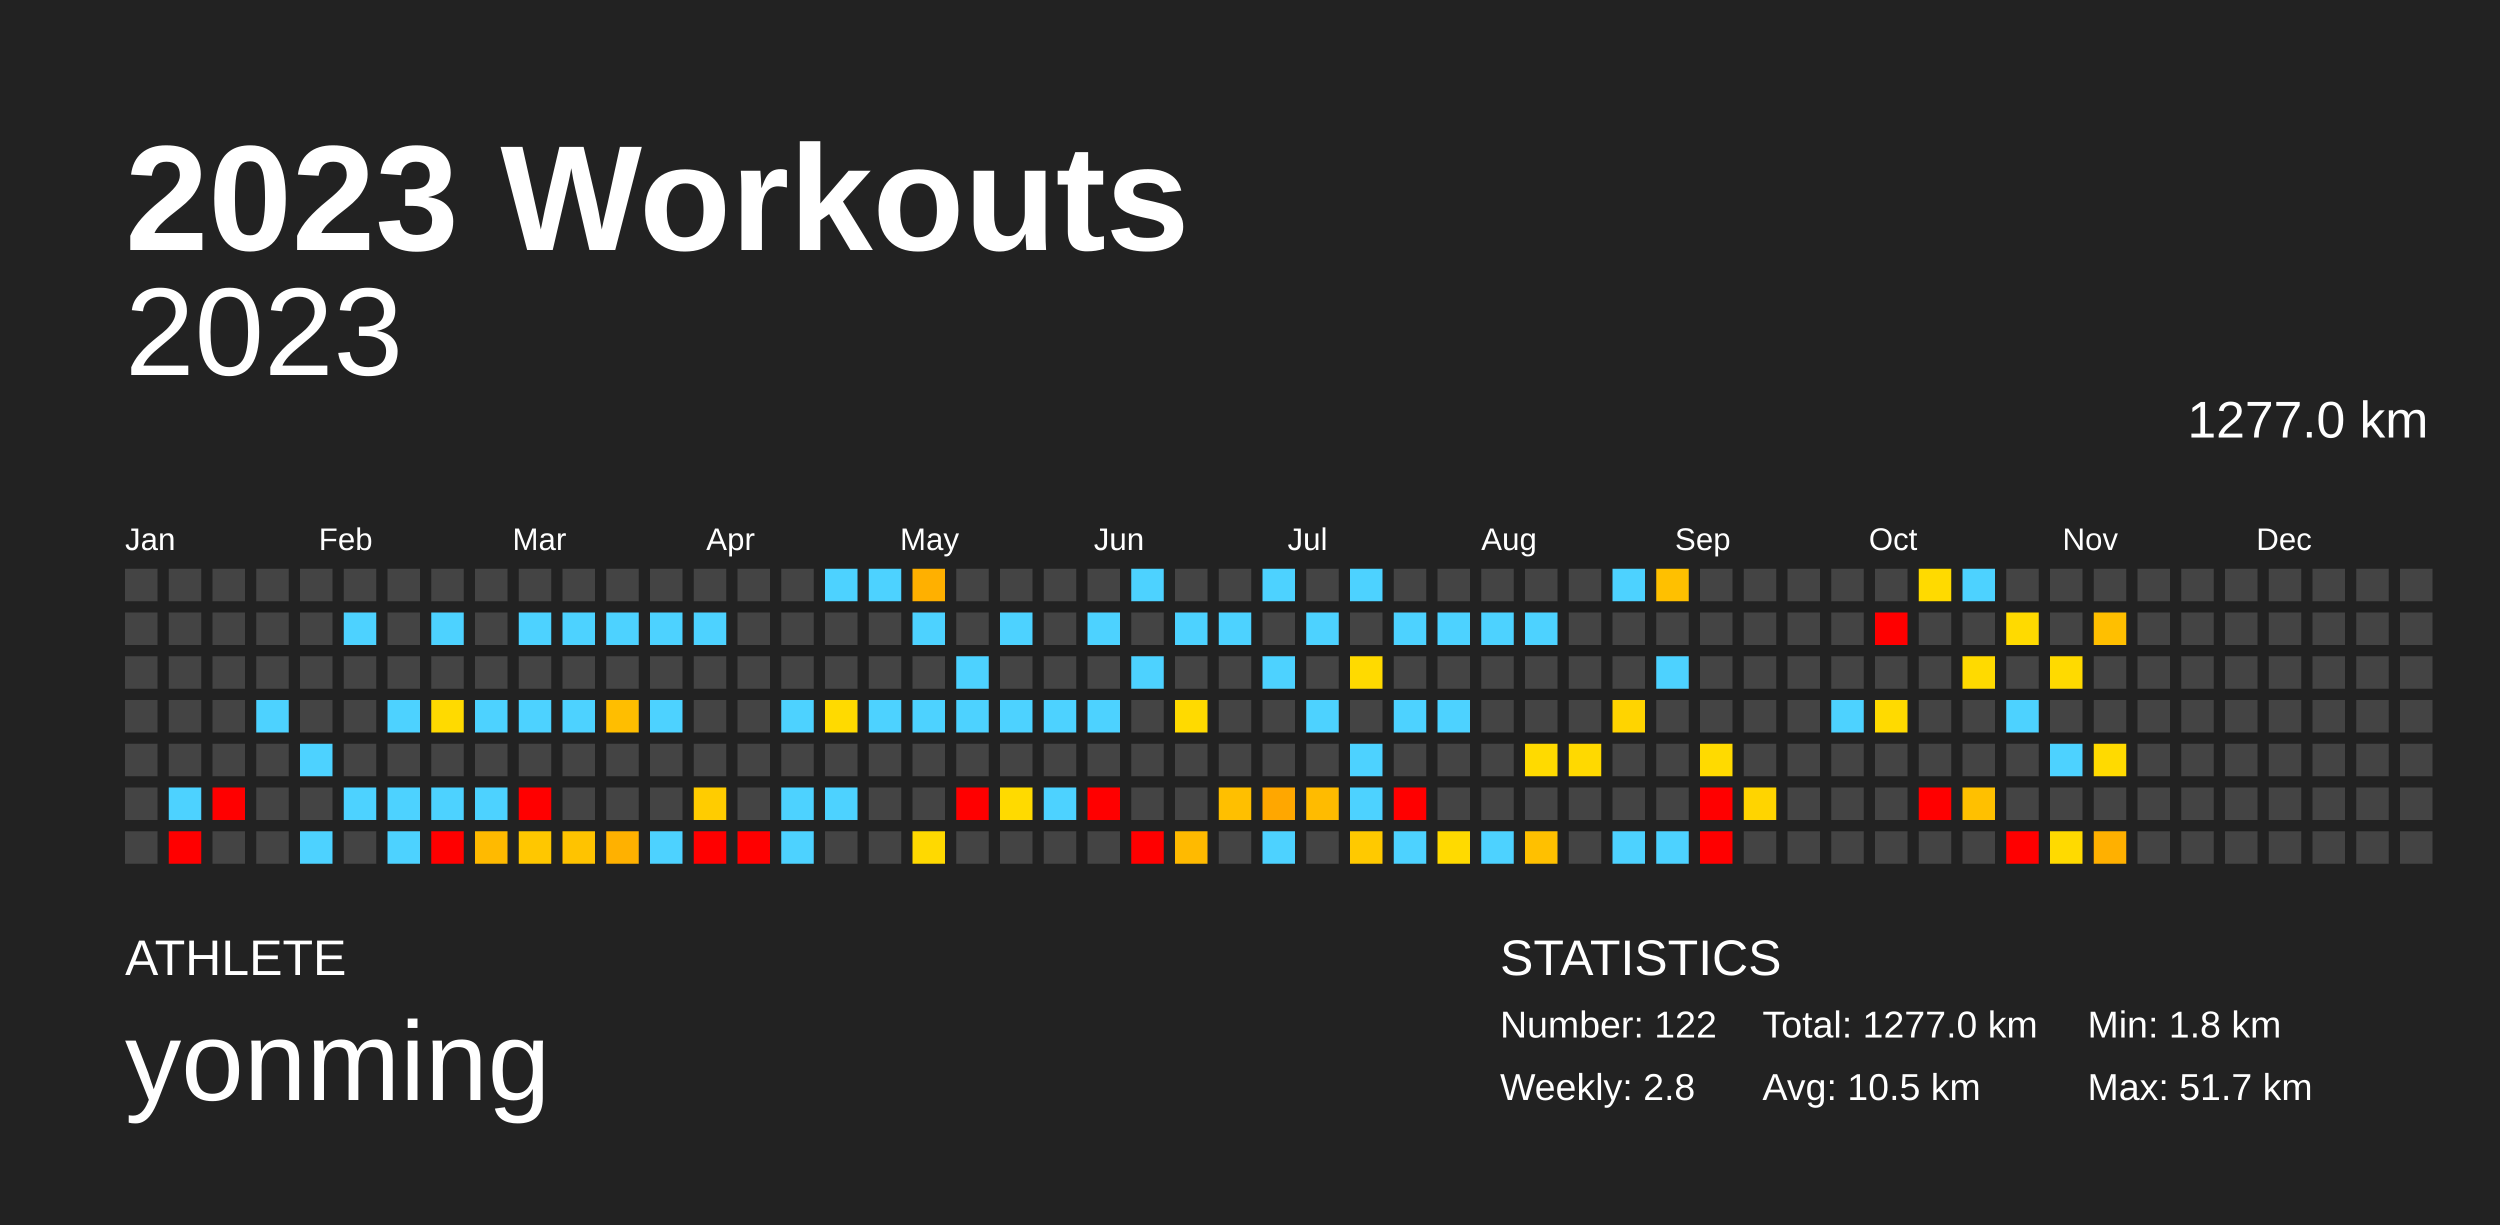
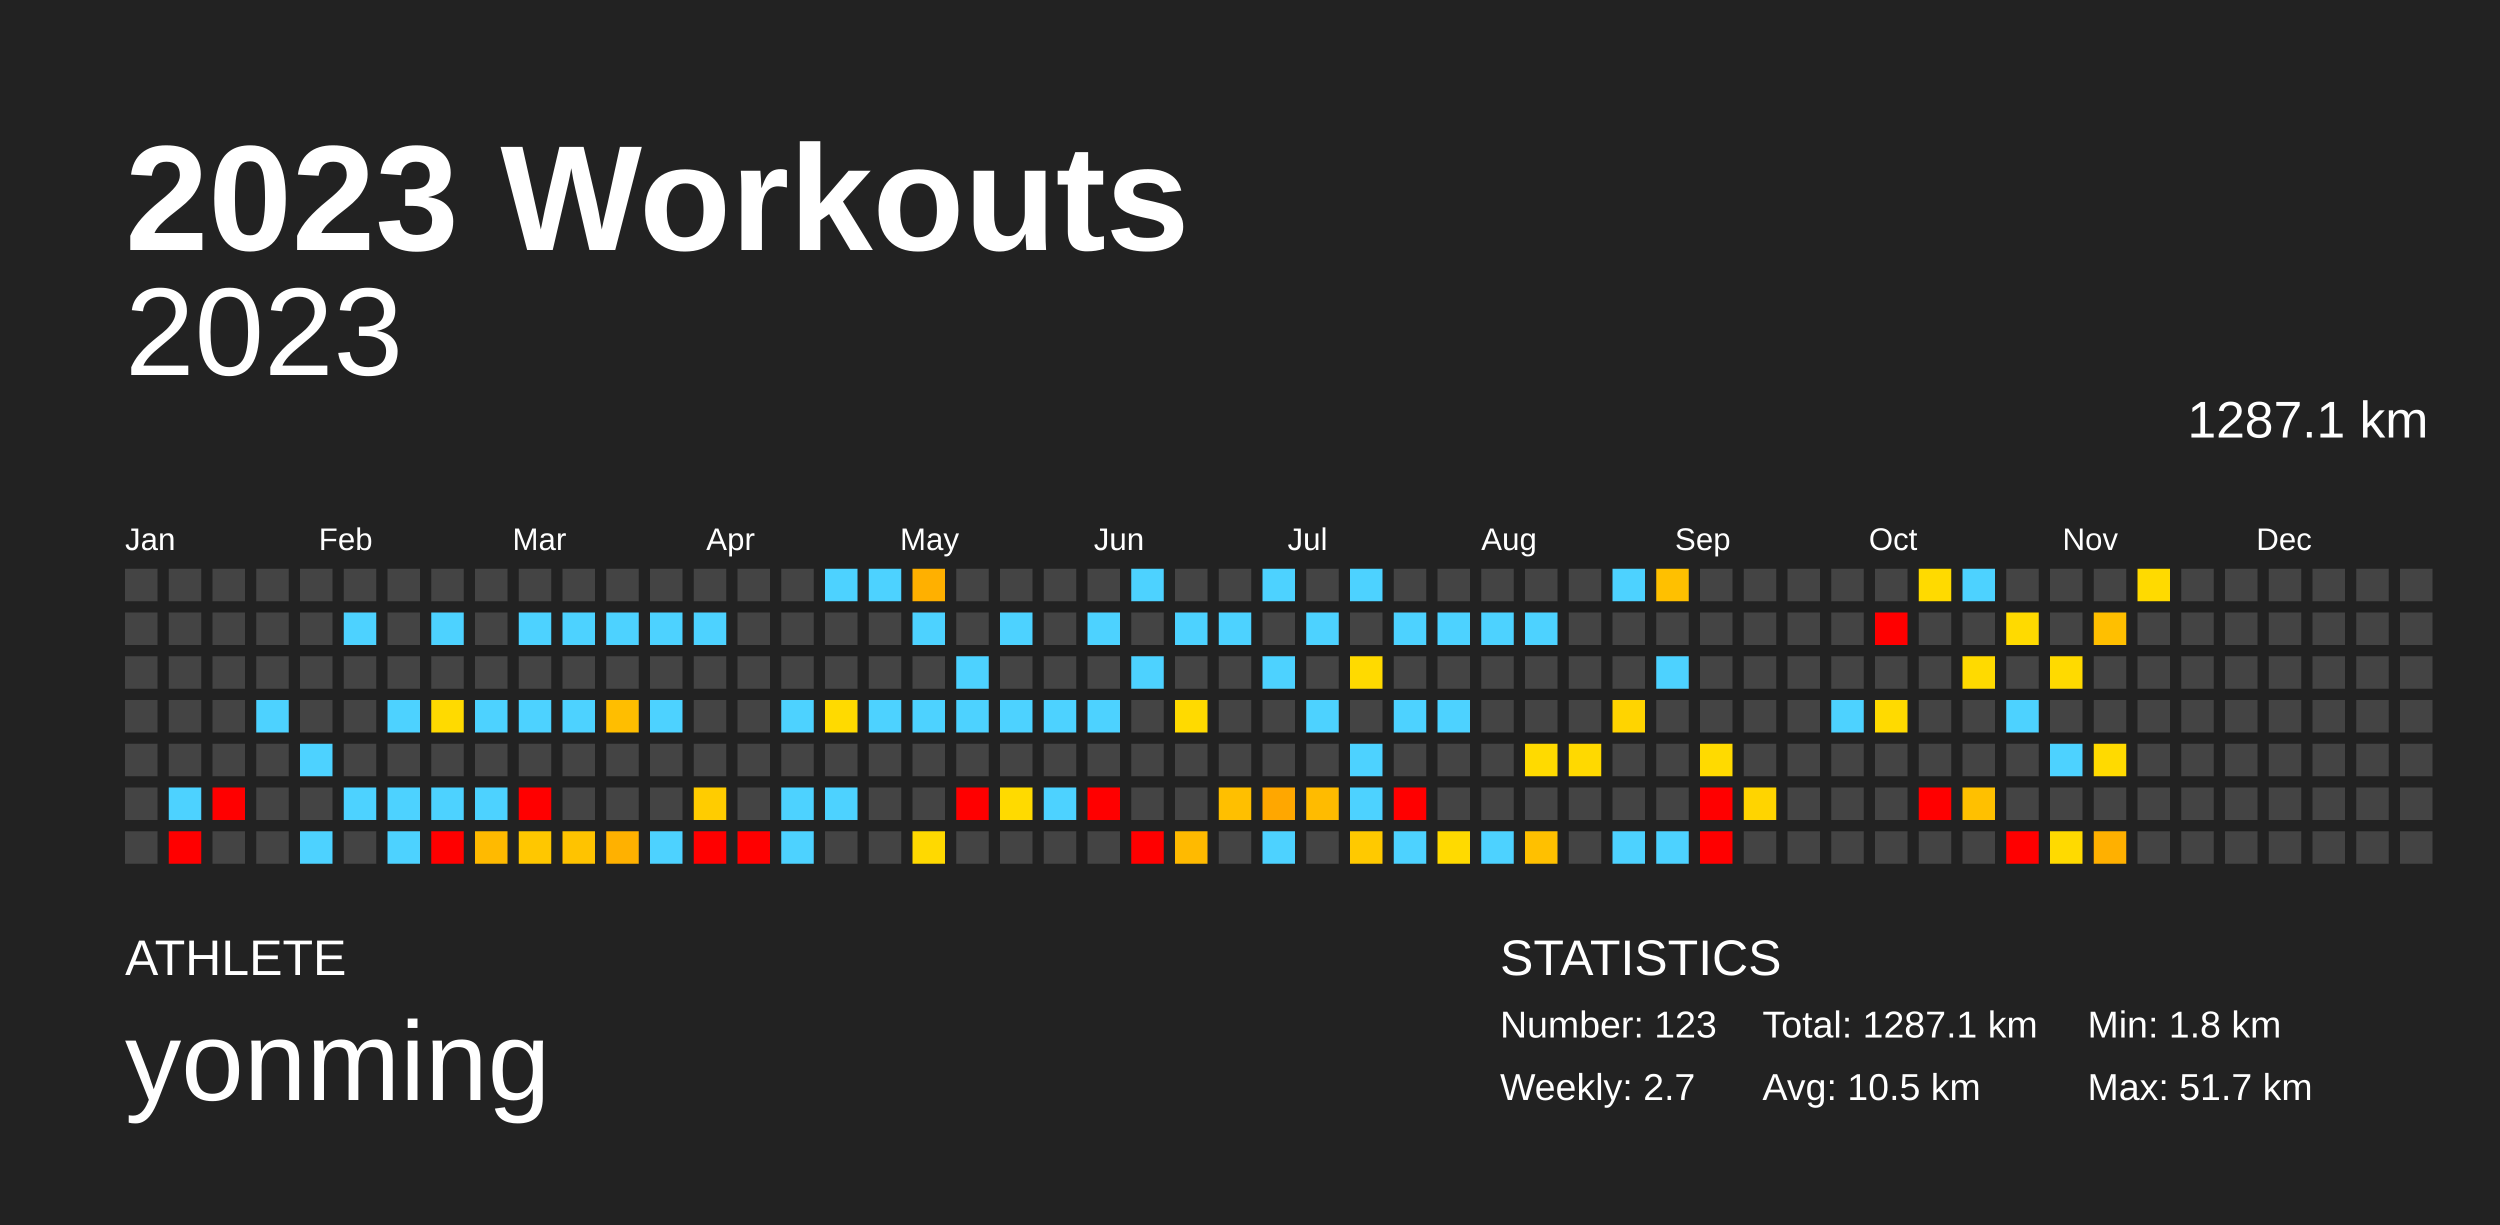
<svg xmlns="http://www.w3.org/2000/svg" baseProfile="full" height="98mm" version="1.1" viewBox="0,0,200,98" width="200mm">
  <defs />
  <rect fill="#222222" height="98" width="200" x="0" y="0" />
  <text fill="#FFFFFF" style="font-size:12px; font-family:Arial; font-weight:bold;" x="10" y="20">2023 Workouts</text>
  <text fill="#FFFFFF" style="font-size:4px; font-family:Arial" x="10" y="78">ATHLETE</text>
  <text fill="#FFFFFF" style="font-size:9px; font-family:Arial" x="10" y="88">yonming</text>
  <text fill="#FFFFFF" style="font-size:4px; font-family:Arial" x="120" y="78">STATISTICS</text>
-   <text fill="#FFFFFF" style="font-size:3px; font-family:Arial" x="120" y="83">Number: 122</text>
-   <text fill="#FFFFFF" style="font-size:3px; font-family:Arial" x="120" y="88">Weekly: 2.8</text>
-   <text fill="#FFFFFF" style="font-size:3px; font-family:Arial" x="141" y="83">Total: 1277.0 km</text>
+   <text fill="#FFFFFF" style="font-size:3px; font-family:Arial" x="120" y="83">Number: 123</text>
+   <text fill="#FFFFFF" style="font-size:3px; font-family:Arial" x="120" y="88">Weekly: 2.7</text>
+   <text fill="#FFFFFF" style="font-size:3px; font-family:Arial" x="141" y="83">Total: 1287.1 km</text>
  <text fill="#FFFFFF" style="font-size:3px; font-family:Arial" x="141" y="88">Avg: 10.5 km</text>
  <text fill="#FFFFFF" style="font-size:3px; font-family:Arial" x="167" y="83">Min: 1.8 km</text>
  <text fill="#FFFFFF" style="font-size:3px; font-family:Arial" x="167" y="88">Max: 51.7 km</text>
  <text alignment-baseline="hanging" fill="#FFFFFF" style="font-size:10.0px; font-family:Arial;" x="10" y="30">2023</text>
-   <text alignment-baseline="hanging" fill="#FFFFFF" style="font-size:4.125px; font-family:Arial;" x="175" y="35">1277.0 km</text>
+   <text alignment-baseline="hanging" fill="#FFFFFF" style="font-size:4.125px; font-family:Arial;" x="175" y="35">1287.1 km</text>
  <text fill="#FFFFFF" style="font-size:2.5px; font-family:Arial" x="10.0" y="44">Jan</text>
  <text fill="#FFFFFF" style="font-size:2.5px; font-family:Arial" x="25.5" y="44">Feb</text>
  <text fill="#FFFFFF" style="font-size:2.5px; font-family:Arial" x="41.0" y="44">Mar</text>
  <text fill="#FFFFFF" style="font-size:2.5px; font-family:Arial" x="56.5" y="44">Apr</text>
  <text fill="#FFFFFF" style="font-size:2.5px; font-family:Arial" x="72.0" y="44">May</text>
  <text fill="#FFFFFF" style="font-size:2.5px; font-family:Arial" x="87.5" y="44">Jun</text>
  <text fill="#FFFFFF" style="font-size:2.5px; font-family:Arial" x="103.0" y="44">Jul</text>
  <text fill="#FFFFFF" style="font-size:2.5px; font-family:Arial" x="118.5" y="44">Aug</text>
  <text fill="#FFFFFF" style="font-size:2.5px; font-family:Arial" x="134.0" y="44">Sep</text>
  <text fill="#FFFFFF" style="font-size:2.5px; font-family:Arial" x="149.5" y="44">Oct</text>
  <text fill="#FFFFFF" style="font-size:2.5px; font-family:Arial" x="165.0" y="44">Nov</text>
  <text fill="#FFFFFF" style="font-size:2.5px; font-family:Arial" x="180.5" y="44">Dec</text>
  <rect fill="#444444" height="2.6" width="2.6" x="10.0" y="45.5" />
  <rect fill="#444444" height="2.6" width="2.6" x="10.0" y="49.0" />
  <rect fill="#444444" height="2.6" width="2.6" x="10.0" y="52.5" />
  <rect fill="#444444" height="2.6" width="2.6" x="10.0" y="56.0" />
  <rect fill="#444444" height="2.6" width="2.6" x="10.0" y="59.5" />
  <rect fill="#444444" height="2.6" width="2.6" x="10.0" y="63.0" />
  <rect fill="#444444" height="2.6" width="2.6" x="10.0" y="66.5" />
  <rect fill="#444444" height="2.6" width="2.6" x="13.5" y="45.5" />
  <rect fill="#444444" height="2.6" width="2.6" x="13.5" y="49.0" />
  <rect fill="#444444" height="2.6" width="2.6" x="13.5" y="52.5" />
  <rect fill="#444444" height="2.6" width="2.6" x="13.5" y="56.0" />
  <rect fill="#444444" height="2.6" width="2.6" x="13.5" y="59.5" />
  <rect fill="#4dd2ff" height="2.6" width="2.6" x="13.5" y="63.0" />
  <rect fill="red" height="2.6" width="2.6" x="13.5" y="66.5" />
  <rect fill="#444444" height="2.6" width="2.6" x="17.0" y="45.5" />
  <rect fill="#444444" height="2.6" width="2.6" x="17.0" y="49.0" />
  <rect fill="#444444" height="2.6" width="2.6" x="17.0" y="52.5" />
  <rect fill="#444444" height="2.6" width="2.6" x="17.0" y="56.0" />
  <rect fill="#444444" height="2.6" width="2.6" x="17.0" y="59.5" />
  <rect fill="red" height="2.6" width="2.6" x="17.0" y="63.0" />
  <rect fill="#444444" height="2.6" width="2.6" x="17.0" y="66.5" />
  <rect fill="#444444" height="2.6" width="2.6" x="20.5" y="45.5" />
  <rect fill="#444444" height="2.6" width="2.6" x="20.5" y="49.0" />
  <rect fill="#444444" height="2.6" width="2.6" x="20.5" y="52.5" />
  <rect fill="#4dd2ff" height="2.6" width="2.6" x="20.5" y="56.0" />
  <rect fill="#444444" height="2.6" width="2.6" x="20.5" y="59.5" />
  <rect fill="#444444" height="2.6" width="2.6" x="20.5" y="63.0" />
  <rect fill="#444444" height="2.6" width="2.6" x="20.5" y="66.5" />
  <rect fill="#444444" height="2.6" width="2.6" x="24.0" y="45.5" />
  <rect fill="#444444" height="2.6" width="2.6" x="24.0" y="49.0" />
  <rect fill="#444444" height="2.6" width="2.6" x="24.0" y="52.5" />
  <rect fill="#444444" height="2.6" width="2.6" x="24.0" y="56.0" />
  <rect fill="#4dd2ff" height="2.6" width="2.6" x="24.0" y="59.5" />
  <rect fill="#444444" height="2.6" width="2.6" x="24.0" y="63.0" />
  <rect fill="#4dd2ff" height="2.6" width="2.6" x="24.0" y="66.5" />
  <rect fill="#444444" height="2.6" width="2.6" x="27.5" y="45.5" />
  <rect fill="#4dd2ff" height="2.6" width="2.6" x="27.5" y="49.0" />
  <rect fill="#444444" height="2.6" width="2.6" x="27.5" y="52.5" />
  <rect fill="#444444" height="2.6" width="2.6" x="27.5" y="56.0" />
  <rect fill="#444444" height="2.6" width="2.6" x="27.5" y="59.5" />
  <rect fill="#4dd2ff" height="2.6" width="2.6" x="27.5" y="63.0" />
  <rect fill="#444444" height="2.6" width="2.6" x="27.5" y="66.5" />
  <rect fill="#444444" height="2.6" width="2.6" x="31.0" y="45.5" />
  <rect fill="#444444" height="2.6" width="2.6" x="31.0" y="49.0" />
  <rect fill="#444444" height="2.6" width="2.6" x="31.0" y="52.5" />
  <rect fill="#4dd2ff" height="2.6" width="2.6" x="31.0" y="56.0" />
  <rect fill="#444444" height="2.6" width="2.6" x="31.0" y="59.5" />
  <rect fill="#4dd2ff" height="2.6" width="2.6" x="31.0" y="63.0" />
  <rect fill="#4dd2ff" height="2.6" width="2.6" x="31.0" y="66.5" />
  <rect fill="#444444" height="2.6" width="2.6" x="34.5" y="45.5" />
  <rect fill="#4dd2ff" height="2.6" width="2.6" x="34.5" y="49.0" />
  <rect fill="#444444" height="2.6" width="2.6" x="34.5" y="52.5" />
  <rect fill="#ffda00" height="2.6" width="2.6" x="34.5" y="56.0" />
  <rect fill="#444444" height="2.6" width="2.6" x="34.5" y="59.5" />
  <rect fill="#4dd2ff" height="2.6" width="2.6" x="34.5" y="63.0" />
  <rect fill="red" height="2.6" width="2.6" x="34.5" y="66.5" />
  <rect fill="#444444" height="2.6" width="2.6" x="38.0" y="45.5" />
  <rect fill="#444444" height="2.6" width="2.6" x="38.0" y="49.0" />
  <rect fill="#444444" height="2.6" width="2.6" x="38.0" y="52.5" />
  <rect fill="#4dd2ff" height="2.6" width="2.6" x="38.0" y="56.0" />
  <rect fill="#444444" height="2.6" width="2.6" x="38.0" y="59.5" />
  <rect fill="#4dd2ff" height="2.6" width="2.6" x="38.0" y="63.0" />
  <rect fill="#ffba00" height="2.6" width="2.6" x="38.0" y="66.5" />
  <rect fill="#444444" height="2.6" width="2.6" x="41.5" y="45.5" />
  <rect fill="#4dd2ff" height="2.6" width="2.6" x="41.5" y="49.0" />
  <rect fill="#444444" height="2.6" width="2.6" x="41.5" y="52.5" />
  <rect fill="#4dd2ff" height="2.6" width="2.6" x="41.5" y="56.0" />
  <rect fill="#444444" height="2.6" width="2.6" x="41.5" y="59.5" />
  <rect fill="red" height="2.6" width="2.6" x="41.5" y="63.0" />
  <rect fill="#ffc700" height="2.6" width="2.6" x="41.5" y="66.5" />
  <rect fill="#444444" height="2.6" width="2.6" x="45.0" y="45.5" />
  <rect fill="#4dd2ff" height="2.6" width="2.6" x="45.0" y="49.0" />
  <rect fill="#444444" height="2.6" width="2.6" x="45.0" y="52.5" />
  <rect fill="#4dd2ff" height="2.6" width="2.6" x="45.0" y="56.0" />
  <rect fill="#444444" height="2.6" width="2.6" x="45.0" y="59.5" />
  <rect fill="#444444" height="2.6" width="2.6" x="45.0" y="63.0" />
  <rect fill="#ffc300" height="2.6" width="2.6" x="45.0" y="66.5" />
  <rect fill="#444444" height="2.6" width="2.6" x="48.5" y="45.5" />
  <rect fill="#4dd2ff" height="2.6" width="2.6" x="48.5" y="49.0" />
  <rect fill="#444444" height="2.6" width="2.6" x="48.5" y="52.5" />
  <rect fill="#ffbe00" height="2.6" width="2.6" x="48.5" y="56.0" />
  <rect fill="#444444" height="2.6" width="2.6" x="48.5" y="59.5" />
  <rect fill="#444444" height="2.6" width="2.6" x="48.5" y="63.0" />
  <rect fill="#ffb100" height="2.6" width="2.6" x="48.5" y="66.5" />
  <rect fill="#444444" height="2.6" width="2.6" x="52.0" y="45.5" />
  <rect fill="#4dd2ff" height="2.6" width="2.6" x="52.0" y="49.0" />
  <rect fill="#444444" height="2.6" width="2.6" x="52.0" y="52.5" />
  <rect fill="#4dd2ff" height="2.6" width="2.6" x="52.0" y="56.0" />
  <rect fill="#444444" height="2.6" width="2.6" x="52.0" y="59.5" />
  <rect fill="#444444" height="2.6" width="2.6" x="52.0" y="63.0" />
  <rect fill="#4dd2ff" height="2.6" width="2.6" x="52.0" y="66.5" />
  <rect fill="#444444" height="2.6" width="2.6" x="55.5" y="45.5" />
  <rect fill="#4dd2ff" height="2.6" width="2.6" x="55.5" y="49.0" />
  <rect fill="#444444" height="2.6" width="2.6" x="55.5" y="52.5" />
  <rect fill="#444444" height="2.6" width="2.6" x="55.5" y="56.0" />
  <rect fill="#444444" height="2.6" width="2.6" x="55.5" y="59.5" />
  <rect fill="#ffcc00" height="2.6" width="2.6" x="55.5" y="63.0" />
  <rect fill="red" height="2.6" width="2.6" x="55.5" y="66.5" />
  <rect fill="#444444" height="2.6" width="2.6" x="59.0" y="45.5" />
  <rect fill="#444444" height="2.6" width="2.6" x="59.0" y="49.0" />
  <rect fill="#444444" height="2.6" width="2.6" x="59.0" y="52.5" />
  <rect fill="#444444" height="2.6" width="2.6" x="59.0" y="56.0" />
  <rect fill="#444444" height="2.6" width="2.6" x="59.0" y="59.5" />
  <rect fill="#444444" height="2.6" width="2.6" x="59.0" y="63.0" />
  <rect fill="red" height="2.6" width="2.6" x="59.0" y="66.5" />
  <rect fill="#444444" height="2.6" width="2.6" x="62.5" y="45.5" />
  <rect fill="#444444" height="2.6" width="2.6" x="62.5" y="49.0" />
  <rect fill="#444444" height="2.6" width="2.6" x="62.5" y="52.5" />
  <rect fill="#4dd2ff" height="2.6" width="2.6" x="62.5" y="56.0" />
  <rect fill="#444444" height="2.6" width="2.6" x="62.5" y="59.5" />
  <rect fill="#4dd2ff" height="2.6" width="2.6" x="62.5" y="63.0" />
  <rect fill="#4dd2ff" height="2.6" width="2.6" x="62.5" y="66.5" />
  <rect fill="#4dd2ff" height="2.6" width="2.6" x="66.0" y="45.5" />
  <rect fill="#444444" height="2.6" width="2.6" x="66.0" y="49.0" />
  <rect fill="#444444" height="2.6" width="2.6" x="66.0" y="52.5" />
  <rect fill="#ffda00" height="2.6" width="2.6" x="66.0" y="56.0" />
  <rect fill="#444444" height="2.6" width="2.6" x="66.0" y="59.5" />
  <rect fill="#4dd2ff" height="2.6" width="2.6" x="66.0" y="63.0" />
  <rect fill="#444444" height="2.6" width="2.6" x="66.0" y="66.5" />
  <rect fill="#4dd2ff" height="2.6" width="2.6" x="69.5" y="45.5" />
  <rect fill="#444444" height="2.6" width="2.6" x="69.5" y="49.0" />
  <rect fill="#444444" height="2.6" width="2.6" x="69.5" y="52.5" />
  <rect fill="#4dd2ff" height="2.6" width="2.6" x="69.5" y="56.0" />
  <rect fill="#444444" height="2.6" width="2.6" x="69.5" y="59.5" />
  <rect fill="#444444" height="2.6" width="2.6" x="69.5" y="63.0" />
  <rect fill="#444444" height="2.6" width="2.6" x="69.5" y="66.5" />
  <rect fill="#ffb000" height="2.6" width="2.6" x="73.0" y="45.5" />
  <rect fill="#4dd2ff" height="2.6" width="2.6" x="73.0" y="49.0" />
  <rect fill="#444444" height="2.6" width="2.6" x="73.0" y="52.5" />
  <rect fill="#4dd2ff" height="2.6" width="2.6" x="73.0" y="56.0" />
  <rect fill="#444444" height="2.6" width="2.6" x="73.0" y="59.5" />
  <rect fill="#444444" height="2.6" width="2.6" x="73.0" y="63.0" />
  <rect fill="#ffd900" height="2.6" width="2.6" x="73.0" y="66.5" />
  <rect fill="#444444" height="2.6" width="2.6" x="76.5" y="45.5" />
  <rect fill="#444444" height="2.6" width="2.6" x="76.5" y="49.0" />
  <rect fill="#4dd2ff" height="2.6" width="2.6" x="76.5" y="52.5" />
  <rect fill="#4dd2ff" height="2.6" width="2.6" x="76.5" y="56.0" />
  <rect fill="#444444" height="2.6" width="2.6" x="76.5" y="59.5" />
  <rect fill="red" height="2.6" width="2.6" x="76.5" y="63.0" />
  <rect fill="#444444" height="2.6" width="2.6" x="76.5" y="66.5" />
  <rect fill="#444444" height="2.6" width="2.6" x="80.0" y="45.5" />
  <rect fill="#4dd2ff" height="2.6" width="2.6" x="80.0" y="49.0" />
  <rect fill="#444444" height="2.6" width="2.6" x="80.0" y="52.5" />
  <rect fill="#4dd2ff" height="2.6" width="2.6" x="80.0" y="56.0" />
  <rect fill="#444444" height="2.6" width="2.6" x="80.0" y="59.5" />
  <rect fill="#ffda00" height="2.6" width="2.6" x="80.0" y="63.0" />
  <rect fill="#444444" height="2.6" width="2.6" x="80.0" y="66.5" />
  <rect fill="#444444" height="2.6" width="2.6" x="83.5" y="45.5" />
  <rect fill="#444444" height="2.6" width="2.6" x="83.5" y="49.0" />
  <rect fill="#444444" height="2.6" width="2.6" x="83.5" y="52.5" />
  <rect fill="#4dd2ff" height="2.6" width="2.6" x="83.5" y="56.0" />
  <rect fill="#444444" height="2.6" width="2.6" x="83.5" y="59.5" />
  <rect fill="#4dd2ff" height="2.6" width="2.6" x="83.5" y="63.0" />
  <rect fill="#444444" height="2.6" width="2.6" x="83.5" y="66.5" />
  <rect fill="#444444" height="2.6" width="2.6" x="87.0" y="45.5" />
  <rect fill="#4dd2ff" height="2.6" width="2.6" x="87.0" y="49.0" />
  <rect fill="#444444" height="2.6" width="2.6" x="87.0" y="52.5" />
  <rect fill="#4dd2ff" height="2.6" width="2.6" x="87.0" y="56.0" />
  <rect fill="#444444" height="2.6" width="2.6" x="87.0" y="59.5" />
  <rect fill="red" height="2.6" width="2.6" x="87.0" y="63.0" />
  <rect fill="#444444" height="2.6" width="2.6" x="87.0" y="66.5" />
  <rect fill="#4dd2ff" height="2.6" width="2.6" x="90.5" y="45.5" />
  <rect fill="#444444" height="2.6" width="2.6" x="90.5" y="49.0" />
  <rect fill="#4dd2ff" height="2.6" width="2.6" x="90.5" y="52.5" />
  <rect fill="#444444" height="2.6" width="2.6" x="90.5" y="56.0" />
  <rect fill="#444444" height="2.6" width="2.6" x="90.5" y="59.5" />
  <rect fill="#444444" height="2.6" width="2.6" x="90.5" y="63.0" />
  <rect fill="red" height="2.6" width="2.6" x="90.5" y="66.5" />
  <rect fill="#444444" height="2.6" width="2.6" x="94.0" y="45.5" />
  <rect fill="#4dd2ff" height="2.6" width="2.6" x="94.0" y="49.0" />
  <rect fill="#444444" height="2.6" width="2.6" x="94.0" y="52.5" />
  <rect fill="#ffda00" height="2.6" width="2.6" x="94.0" y="56.0" />
  <rect fill="#444444" height="2.6" width="2.6" x="94.0" y="59.5" />
  <rect fill="#444444" height="2.6" width="2.6" x="94.0" y="63.0" />
  <rect fill="#ffba00" height="2.6" width="2.6" x="94.0" y="66.5" />
  <rect fill="#444444" height="2.6" width="2.6" x="97.5" y="45.5" />
  <rect fill="#4dd2ff" height="2.6" width="2.6" x="97.5" y="49.0" />
  <rect fill="#444444" height="2.6" width="2.6" x="97.5" y="52.5" />
  <rect fill="#444444" height="2.6" width="2.6" x="97.5" y="56.0" />
  <rect fill="#444444" height="2.6" width="2.6" x="97.5" y="59.5" />
  <rect fill="#ffbf00" height="2.6" width="2.6" x="97.5" y="63.0" />
  <rect fill="#444444" height="2.6" width="2.6" x="97.5" y="66.5" />
  <rect fill="#4dd2ff" height="2.6" width="2.6" x="101.0" y="45.5" />
  <rect fill="#444444" height="2.6" width="2.6" x="101.0" y="49.0" />
  <rect fill="#4dd2ff" height="2.6" width="2.6" x="101.0" y="52.5" />
  <rect fill="#444444" height="2.6" width="2.6" x="101.0" y="56.0" />
  <rect fill="#444444" height="2.6" width="2.6" x="101.0" y="59.5" />
  <rect fill="#ffa700" height="2.6" width="2.6" x="101.0" y="63.0" />
  <rect fill="#4dd2ff" height="2.6" width="2.6" x="101.0" y="66.5" />
  <rect fill="#444444" height="2.6" width="2.6" x="104.5" y="45.5" />
  <rect fill="#4dd2ff" height="2.6" width="2.6" x="104.5" y="49.0" />
  <rect fill="#444444" height="2.6" width="2.6" x="104.5" y="52.5" />
  <rect fill="#4dd2ff" height="2.6" width="2.6" x="104.5" y="56.0" />
  <rect fill="#444444" height="2.6" width="2.6" x="104.5" y="59.5" />
  <rect fill="#ffbb00" height="2.6" width="2.6" x="104.5" y="63.0" />
  <rect fill="#444444" height="2.6" width="2.6" x="104.5" y="66.5" />
  <rect fill="#4dd2ff" height="2.6" width="2.6" x="108.0" y="45.5" />
  <rect fill="#444444" height="2.6" width="2.6" x="108.0" y="49.0" />
  <rect fill="#ffda00" height="2.6" width="2.6" x="108.0" y="52.5" />
  <rect fill="#444444" height="2.6" width="2.6" x="108.0" y="56.0" />
  <rect fill="#4dd2ff" height="2.6" width="2.6" x="108.0" y="59.5" />
  <rect fill="#4dd2ff" height="2.6" width="2.6" x="108.0" y="63.0" />
  <rect fill="#ffc900" height="2.6" width="2.6" x="108.0" y="66.5" />
  <rect fill="#444444" height="2.6" width="2.6" x="111.5" y="45.5" />
  <rect fill="#4dd2ff" height="2.6" width="2.6" x="111.5" y="49.0" />
  <rect fill="#444444" height="2.6" width="2.6" x="111.5" y="52.5" />
  <rect fill="#4dd2ff" height="2.6" width="2.6" x="111.5" y="56.0" />
  <rect fill="#444444" height="2.6" width="2.6" x="111.5" y="59.5" />
  <rect fill="red" height="2.6" width="2.6" x="111.5" y="63.0" />
  <rect fill="#4dd2ff" height="2.6" width="2.6" x="111.5" y="66.5" />
  <rect fill="#444444" height="2.6" width="2.6" x="115.0" y="45.5" />
  <rect fill="#4dd2ff" height="2.6" width="2.6" x="115.0" y="49.0" />
  <rect fill="#444444" height="2.6" width="2.6" x="115.0" y="52.5" />
  <rect fill="#4dd2ff" height="2.6" width="2.6" x="115.0" y="56.0" />
  <rect fill="#444444" height="2.6" width="2.6" x="115.0" y="59.5" />
  <rect fill="#444444" height="2.6" width="2.6" x="115.0" y="63.0" />
  <rect fill="#ffda00" height="2.6" width="2.6" x="115.0" y="66.5" />
  <rect fill="#444444" height="2.6" width="2.6" x="118.5" y="45.5" />
  <rect fill="#4dd2ff" height="2.6" width="2.6" x="118.5" y="49.0" />
  <rect fill="#444444" height="2.6" width="2.6" x="118.5" y="52.5" />
  <rect fill="#444444" height="2.6" width="2.6" x="118.5" y="56.0" />
  <rect fill="#444444" height="2.6" width="2.6" x="118.5" y="59.5" />
  <rect fill="#444444" height="2.6" width="2.6" x="118.5" y="63.0" />
  <rect fill="#4dd2ff" height="2.6" width="2.6" x="118.5" y="66.5" />
  <rect fill="#444444" height="2.6" width="2.6" x="122.0" y="45.5" />
  <rect fill="#4dd2ff" height="2.6" width="2.6" x="122.0" y="49.0" />
  <rect fill="#444444" height="2.6" width="2.6" x="122.0" y="52.5" />
  <rect fill="#444444" height="2.6" width="2.6" x="122.0" y="56.0" />
  <rect fill="#ffda00" height="2.6" width="2.6" x="122.0" y="59.5" />
  <rect fill="#444444" height="2.6" width="2.6" x="122.0" y="63.0" />
  <rect fill="#ffc000" height="2.6" width="2.6" x="122.0" y="66.5" />
  <rect fill="#444444" height="2.6" width="2.6" x="125.5" y="45.5" />
  <rect fill="#444444" height="2.6" width="2.6" x="125.5" y="49.0" />
  <rect fill="#444444" height="2.6" width="2.6" x="125.5" y="52.5" />
  <rect fill="#444444" height="2.6" width="2.6" x="125.5" y="56.0" />
  <rect fill="#ffd900" height="2.6" width="2.6" x="125.5" y="59.5" />
  <rect fill="#444444" height="2.6" width="2.6" x="125.5" y="63.0" />
  <rect fill="#444444" height="2.6" width="2.6" x="125.5" y="66.5" />
  <rect fill="#4dd2ff" height="2.6" width="2.6" x="129.0" y="45.5" />
  <rect fill="#444444" height="2.6" width="2.6" x="129.0" y="49.0" />
  <rect fill="#444444" height="2.6" width="2.6" x="129.0" y="52.5" />
  <rect fill="#ffd400" height="2.6" width="2.6" x="129.0" y="56.0" />
  <rect fill="#444444" height="2.6" width="2.6" x="129.0" y="59.5" />
  <rect fill="#444444" height="2.6" width="2.6" x="129.0" y="63.0" />
  <rect fill="#4dd2ff" height="2.6" width="2.6" x="129.0" y="66.5" />
  <rect fill="#ffc000" height="2.6" width="2.6" x="132.5" y="45.5" />
  <rect fill="#444444" height="2.6" width="2.6" x="132.5" y="49.0" />
  <rect fill="#4dd2ff" height="2.6" width="2.6" x="132.5" y="52.5" />
  <rect fill="#444444" height="2.6" width="2.6" x="132.5" y="56.0" />
  <rect fill="#444444" height="2.6" width="2.6" x="132.5" y="59.5" />
  <rect fill="#444444" height="2.6" width="2.6" x="132.5" y="63.0" />
  <rect fill="#4dd2ff" height="2.6" width="2.6" x="132.5" y="66.5" />
  <rect fill="#444444" height="2.6" width="2.6" x="136.0" y="45.5" />
  <rect fill="#444444" height="2.6" width="2.6" x="136.0" y="49.0" />
  <rect fill="#444444" height="2.6" width="2.6" x="136.0" y="52.5" />
  <rect fill="#444444" height="2.6" width="2.6" x="136.0" y="56.0" />
  <rect fill="#ffda00" height="2.6" width="2.6" x="136.0" y="59.5" />
  <rect fill="red" height="2.6" width="2.6" x="136.0" y="63.0" />
  <rect fill="red" height="2.6" width="2.6" x="136.0" y="66.5" />
  <rect fill="#444444" height="2.6" width="2.6" x="139.5" y="45.5" />
  <rect fill="#444444" height="2.6" width="2.6" x="139.5" y="49.0" />
  <rect fill="#444444" height="2.6" width="2.6" x="139.5" y="52.5" />
  <rect fill="#444444" height="2.6" width="2.6" x="139.5" y="56.0" />
  <rect fill="#444444" height="2.6" width="2.6" x="139.5" y="59.5" />
  <rect fill="#ffd400" height="2.6" width="2.6" x="139.5" y="63.0" />
  <rect fill="#444444" height="2.6" width="2.6" x="139.5" y="66.5" />
  <rect fill="#444444" height="2.6" width="2.6" x="143.0" y="45.5" />
  <rect fill="#444444" height="2.6" width="2.6" x="143.0" y="49.0" />
  <rect fill="#444444" height="2.6" width="2.6" x="143.0" y="52.5" />
  <rect fill="#444444" height="2.6" width="2.6" x="143.0" y="56.0" />
  <rect fill="#444444" height="2.6" width="2.6" x="143.0" y="59.5" />
  <rect fill="#444444" height="2.6" width="2.6" x="143.0" y="63.0" />
  <rect fill="#444444" height="2.6" width="2.6" x="143.0" y="66.5" />
  <rect fill="#444444" height="2.6" width="2.6" x="146.5" y="45.5" />
  <rect fill="#444444" height="2.6" width="2.6" x="146.5" y="49.0" />
  <rect fill="#444444" height="2.6" width="2.6" x="146.5" y="52.5" />
  <rect fill="#4dd2ff" height="2.6" width="2.6" x="146.5" y="56.0" />
  <rect fill="#444444" height="2.6" width="2.6" x="146.5" y="59.5" />
  <rect fill="#444444" height="2.6" width="2.6" x="146.5" y="63.0" />
  <rect fill="#444444" height="2.6" width="2.6" x="146.5" y="66.5" />
  <rect fill="#444444" height="2.6" width="2.6" x="150.0" y="45.5" />
  <rect fill="red" height="2.6" width="2.6" x="150.0" y="49.0" />
  <rect fill="#444444" height="2.6" width="2.6" x="150.0" y="52.5" />
  <rect fill="#ffda00" height="2.6" width="2.6" x="150.0" y="56.0" />
  <rect fill="#444444" height="2.6" width="2.6" x="150.0" y="59.5" />
  <rect fill="#444444" height="2.6" width="2.6" x="150.0" y="63.0" />
  <rect fill="#444444" height="2.6" width="2.6" x="150.0" y="66.5" />
  <rect fill="#ffda00" height="2.6" width="2.6" x="153.5" y="45.5" />
  <rect fill="#444444" height="2.6" width="2.6" x="153.5" y="49.0" />
  <rect fill="#444444" height="2.6" width="2.6" x="153.5" y="52.5" />
  <rect fill="#444444" height="2.6" width="2.6" x="153.5" y="56.0" />
  <rect fill="#444444" height="2.6" width="2.6" x="153.5" y="59.5" />
  <rect fill="red" height="2.6" width="2.6" x="153.5" y="63.0" />
  <rect fill="#444444" height="2.6" width="2.6" x="153.5" y="66.5" />
  <rect fill="#4dd2ff" height="2.6" width="2.6" x="157.0" y="45.5" />
  <rect fill="#444444" height="2.6" width="2.6" x="157.0" y="49.0" />
  <rect fill="#ffda00" height="2.6" width="2.6" x="157.0" y="52.5" />
  <rect fill="#444444" height="2.6" width="2.6" x="157.0" y="56.0" />
  <rect fill="#444444" height="2.6" width="2.6" x="157.0" y="59.5" />
  <rect fill="#ffc000" height="2.6" width="2.6" x="157.0" y="63.0" />
  <rect fill="#444444" height="2.6" width="2.6" x="157.0" y="66.5" />
  <rect fill="#444444" height="2.6" width="2.6" x="160.5" y="45.5" />
  <rect fill="#ffda00" height="2.6" width="2.6" x="160.5" y="49.0" />
  <rect fill="#444444" height="2.6" width="2.6" x="160.5" y="52.5" />
  <rect fill="#4dd2ff" height="2.6" width="2.6" x="160.5" y="56.0" />
  <rect fill="#444444" height="2.6" width="2.6" x="160.5" y="59.5" />
  <rect fill="#444444" height="2.6" width="2.6" x="160.5" y="63.0" />
  <rect fill="red" height="2.6" width="2.6" x="160.5" y="66.5" />
  <rect fill="#444444" height="2.6" width="2.6" x="164.0" y="45.5" />
  <rect fill="#444444" height="2.6" width="2.6" x="164.0" y="49.0" />
  <rect fill="#ffda00" height="2.6" width="2.6" x="164.0" y="52.5" />
  <rect fill="#444444" height="2.6" width="2.6" x="164.0" y="56.0" />
  <rect fill="#4dd2ff" height="2.6" width="2.6" x="164.0" y="59.5" />
  <rect fill="#444444" height="2.6" width="2.6" x="164.0" y="63.0" />
  <rect fill="#ffda00" height="2.6" width="2.6" x="164.0" y="66.5" />
  <rect fill="#444444" height="2.6" width="2.6" x="167.5" y="45.5" />
  <rect fill="#ffbf00" height="2.6" width="2.6" x="167.5" y="49.0" />
  <rect fill="#444444" height="2.6" width="2.6" x="167.5" y="52.5" />
  <rect fill="#444444" height="2.6" width="2.6" x="167.5" y="56.0" />
  <rect fill="#ffda00" height="2.6" width="2.6" x="167.5" y="59.5" />
  <rect fill="#444444" height="2.6" width="2.6" x="167.5" y="63.0" />
  <rect fill="#ffb000" height="2.6" width="2.6" x="167.5" y="66.5" />
-   <rect fill="#444444" height="2.6" width="2.6" x="171.0" y="45.5" />
+   <rect fill="#ffda00" height="2.6" width="2.6" x="171.0" y="45.5" />
  <rect fill="#444444" height="2.6" width="2.6" x="171.0" y="49.0" />
  <rect fill="#444444" height="2.6" width="2.6" x="171.0" y="52.5" />
  <rect fill="#444444" height="2.6" width="2.6" x="171.0" y="56.0" />
  <rect fill="#444444" height="2.6" width="2.6" x="171.0" y="59.5" />
  <rect fill="#444444" height="2.6" width="2.6" x="171.0" y="63.0" />
  <rect fill="#444444" height="2.6" width="2.6" x="171.0" y="66.5" />
  <rect fill="#444444" height="2.6" width="2.6" x="174.5" y="45.5" />
  <rect fill="#444444" height="2.6" width="2.6" x="174.5" y="49.0" />
  <rect fill="#444444" height="2.6" width="2.6" x="174.5" y="52.5" />
  <rect fill="#444444" height="2.6" width="2.6" x="174.5" y="56.0" />
  <rect fill="#444444" height="2.6" width="2.6" x="174.5" y="59.5" />
  <rect fill="#444444" height="2.6" width="2.6" x="174.5" y="63.0" />
  <rect fill="#444444" height="2.6" width="2.6" x="174.5" y="66.5" />
  <rect fill="#444444" height="2.6" width="2.6" x="178.0" y="45.5" />
  <rect fill="#444444" height="2.6" width="2.6" x="178.0" y="49.0" />
  <rect fill="#444444" height="2.6" width="2.6" x="178.0" y="52.5" />
  <rect fill="#444444" height="2.6" width="2.6" x="178.0" y="56.0" />
  <rect fill="#444444" height="2.6" width="2.6" x="178.0" y="59.5" />
  <rect fill="#444444" height="2.6" width="2.6" x="178.0" y="63.0" />
  <rect fill="#444444" height="2.6" width="2.6" x="178.0" y="66.5" />
  <rect fill="#444444" height="2.6" width="2.6" x="181.5" y="45.5" />
  <rect fill="#444444" height="2.6" width="2.6" x="181.5" y="49.0" />
  <rect fill="#444444" height="2.6" width="2.6" x="181.5" y="52.5" />
  <rect fill="#444444" height="2.6" width="2.6" x="181.5" y="56.0" />
  <rect fill="#444444" height="2.6" width="2.6" x="181.5" y="59.5" />
  <rect fill="#444444" height="2.6" width="2.6" x="181.5" y="63.0" />
  <rect fill="#444444" height="2.6" width="2.6" x="181.5" y="66.5" />
  <rect fill="#444444" height="2.6" width="2.6" x="185.0" y="45.5" />
  <rect fill="#444444" height="2.6" width="2.6" x="185.0" y="49.0" />
  <rect fill="#444444" height="2.6" width="2.6" x="185.0" y="52.5" />
  <rect fill="#444444" height="2.6" width="2.6" x="185.0" y="56.0" />
  <rect fill="#444444" height="2.6" width="2.6" x="185.0" y="59.5" />
  <rect fill="#444444" height="2.6" width="2.6" x="185.0" y="63.0" />
  <rect fill="#444444" height="2.6" width="2.6" x="185.0" y="66.5" />
  <rect fill="#444444" height="2.6" width="2.6" x="188.5" y="45.5" />
  <rect fill="#444444" height="2.6" width="2.6" x="188.5" y="49.0" />
  <rect fill="#444444" height="2.6" width="2.6" x="188.5" y="52.5" />
  <rect fill="#444444" height="2.6" width="2.6" x="188.5" y="56.0" />
  <rect fill="#444444" height="2.6" width="2.6" x="188.5" y="59.5" />
  <rect fill="#444444" height="2.6" width="2.6" x="188.5" y="63.0" />
  <rect fill="#444444" height="2.6" width="2.6" x="188.5" y="66.5" />
  <rect fill="#444444" height="2.6" width="2.6" x="192.0" y="45.5" />
  <rect fill="#444444" height="2.6" width="2.6" x="192.0" y="49.0" />
  <rect fill="#444444" height="2.6" width="2.6" x="192.0" y="52.5" />
  <rect fill="#444444" height="2.6" width="2.6" x="192.0" y="56.0" />
  <rect fill="#444444" height="2.6" width="2.6" x="192.0" y="59.5" />
  <rect fill="#444444" height="2.6" width="2.6" x="192.0" y="63.0" />
  <rect fill="#444444" height="2.6" width="2.6" x="192.0" y="66.5" />
</svg>
